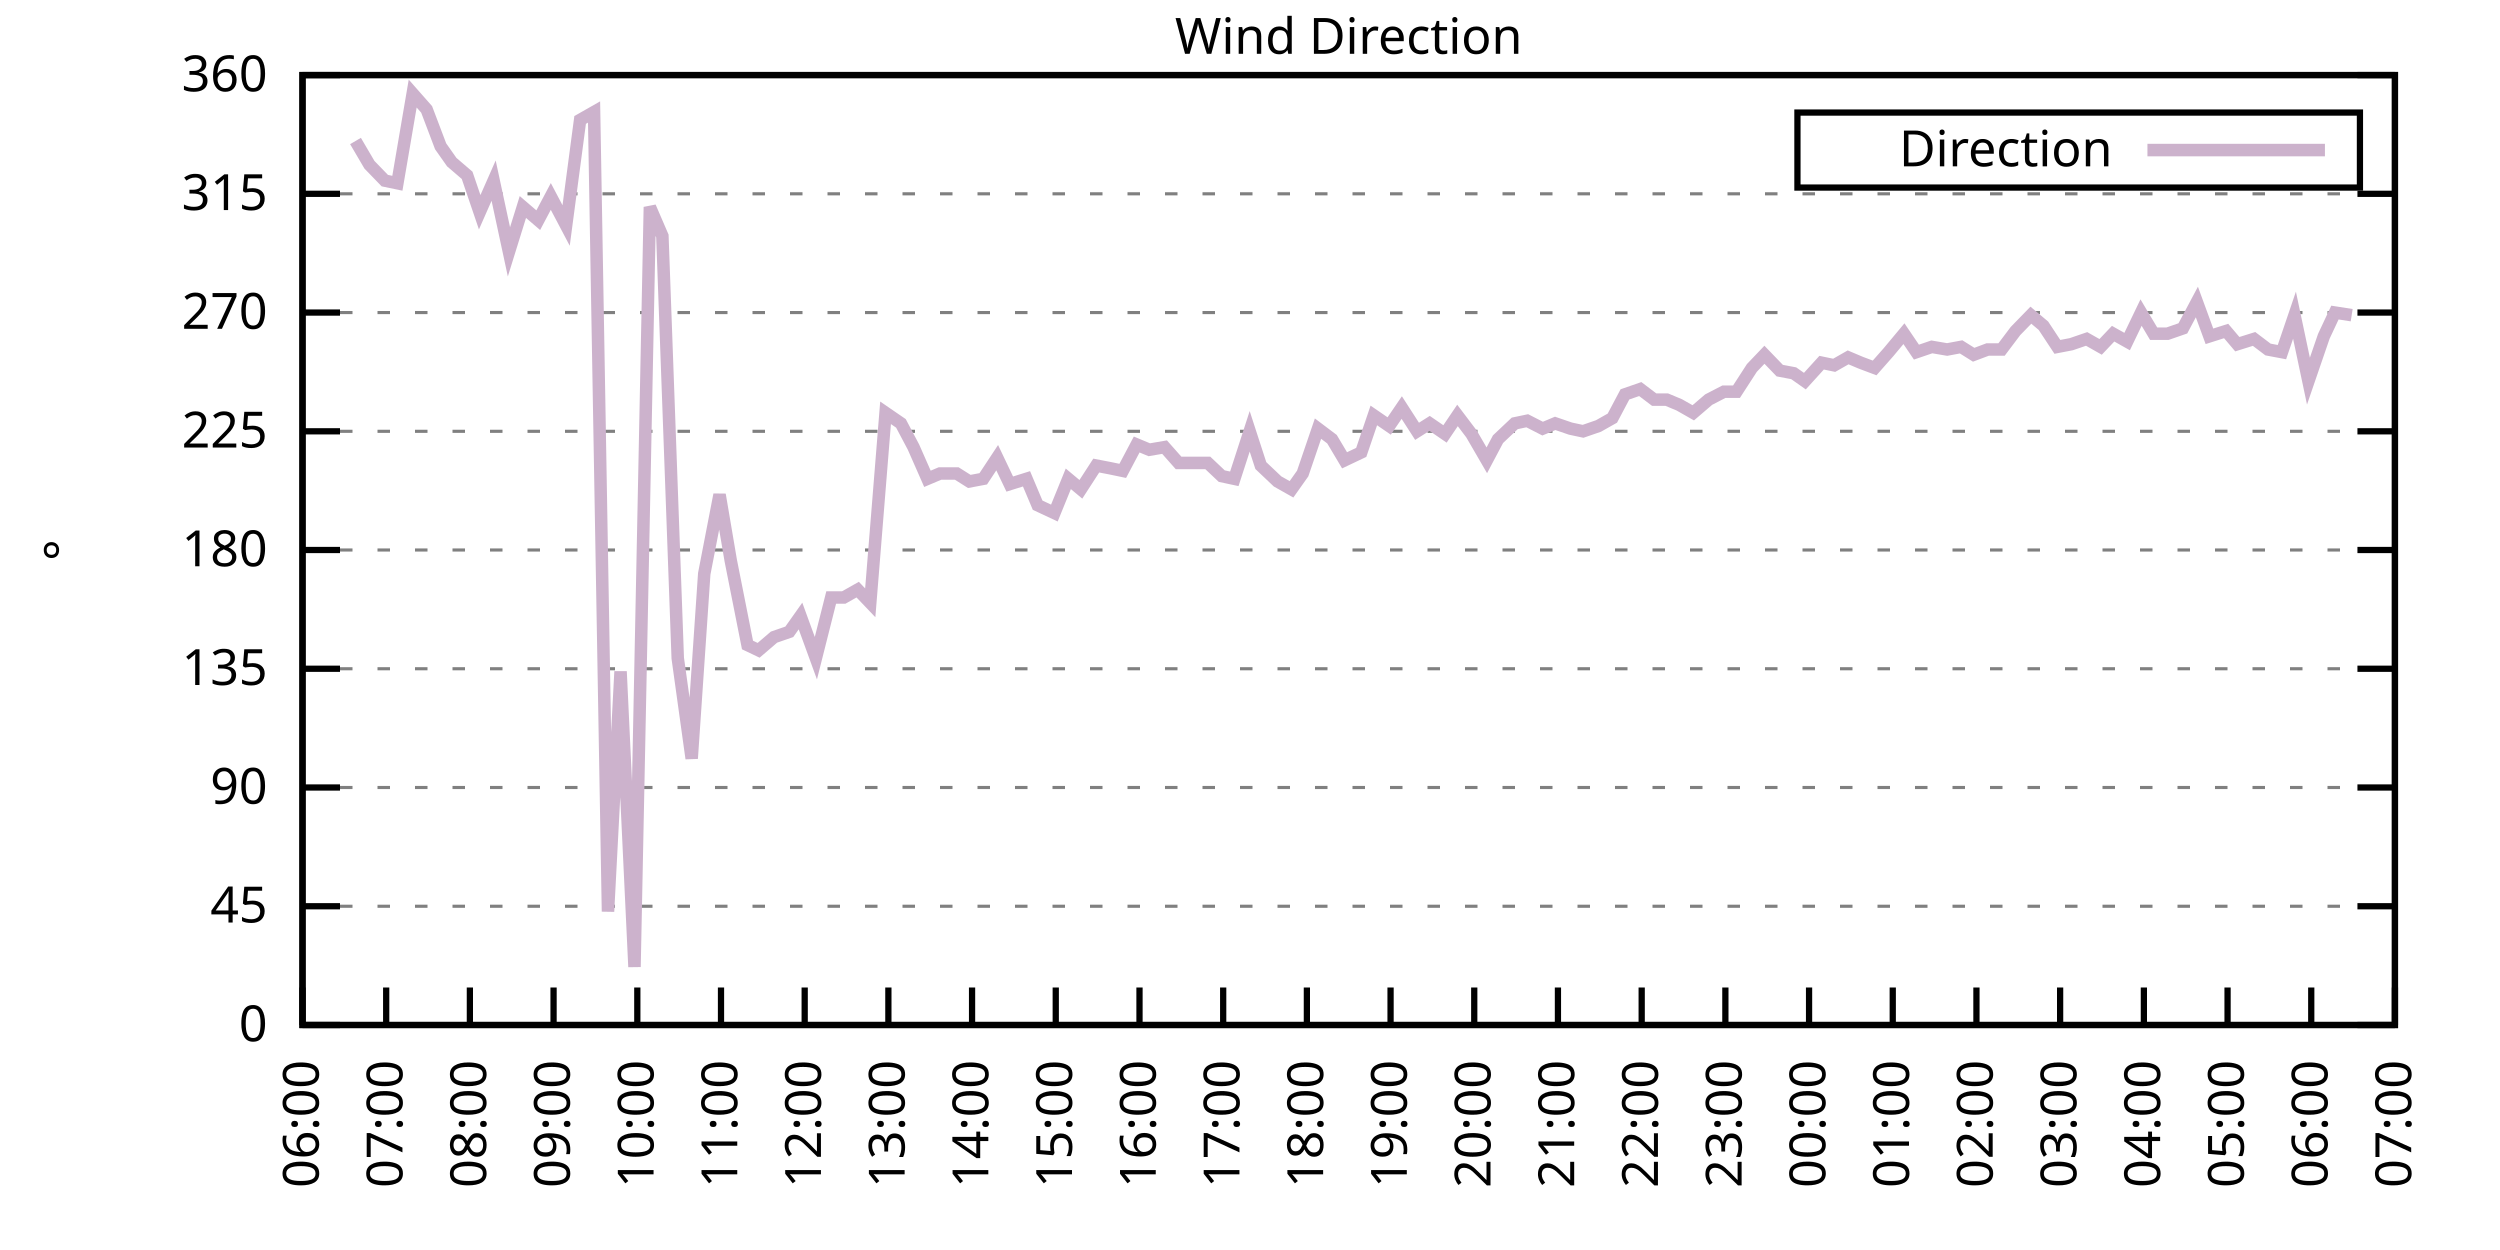
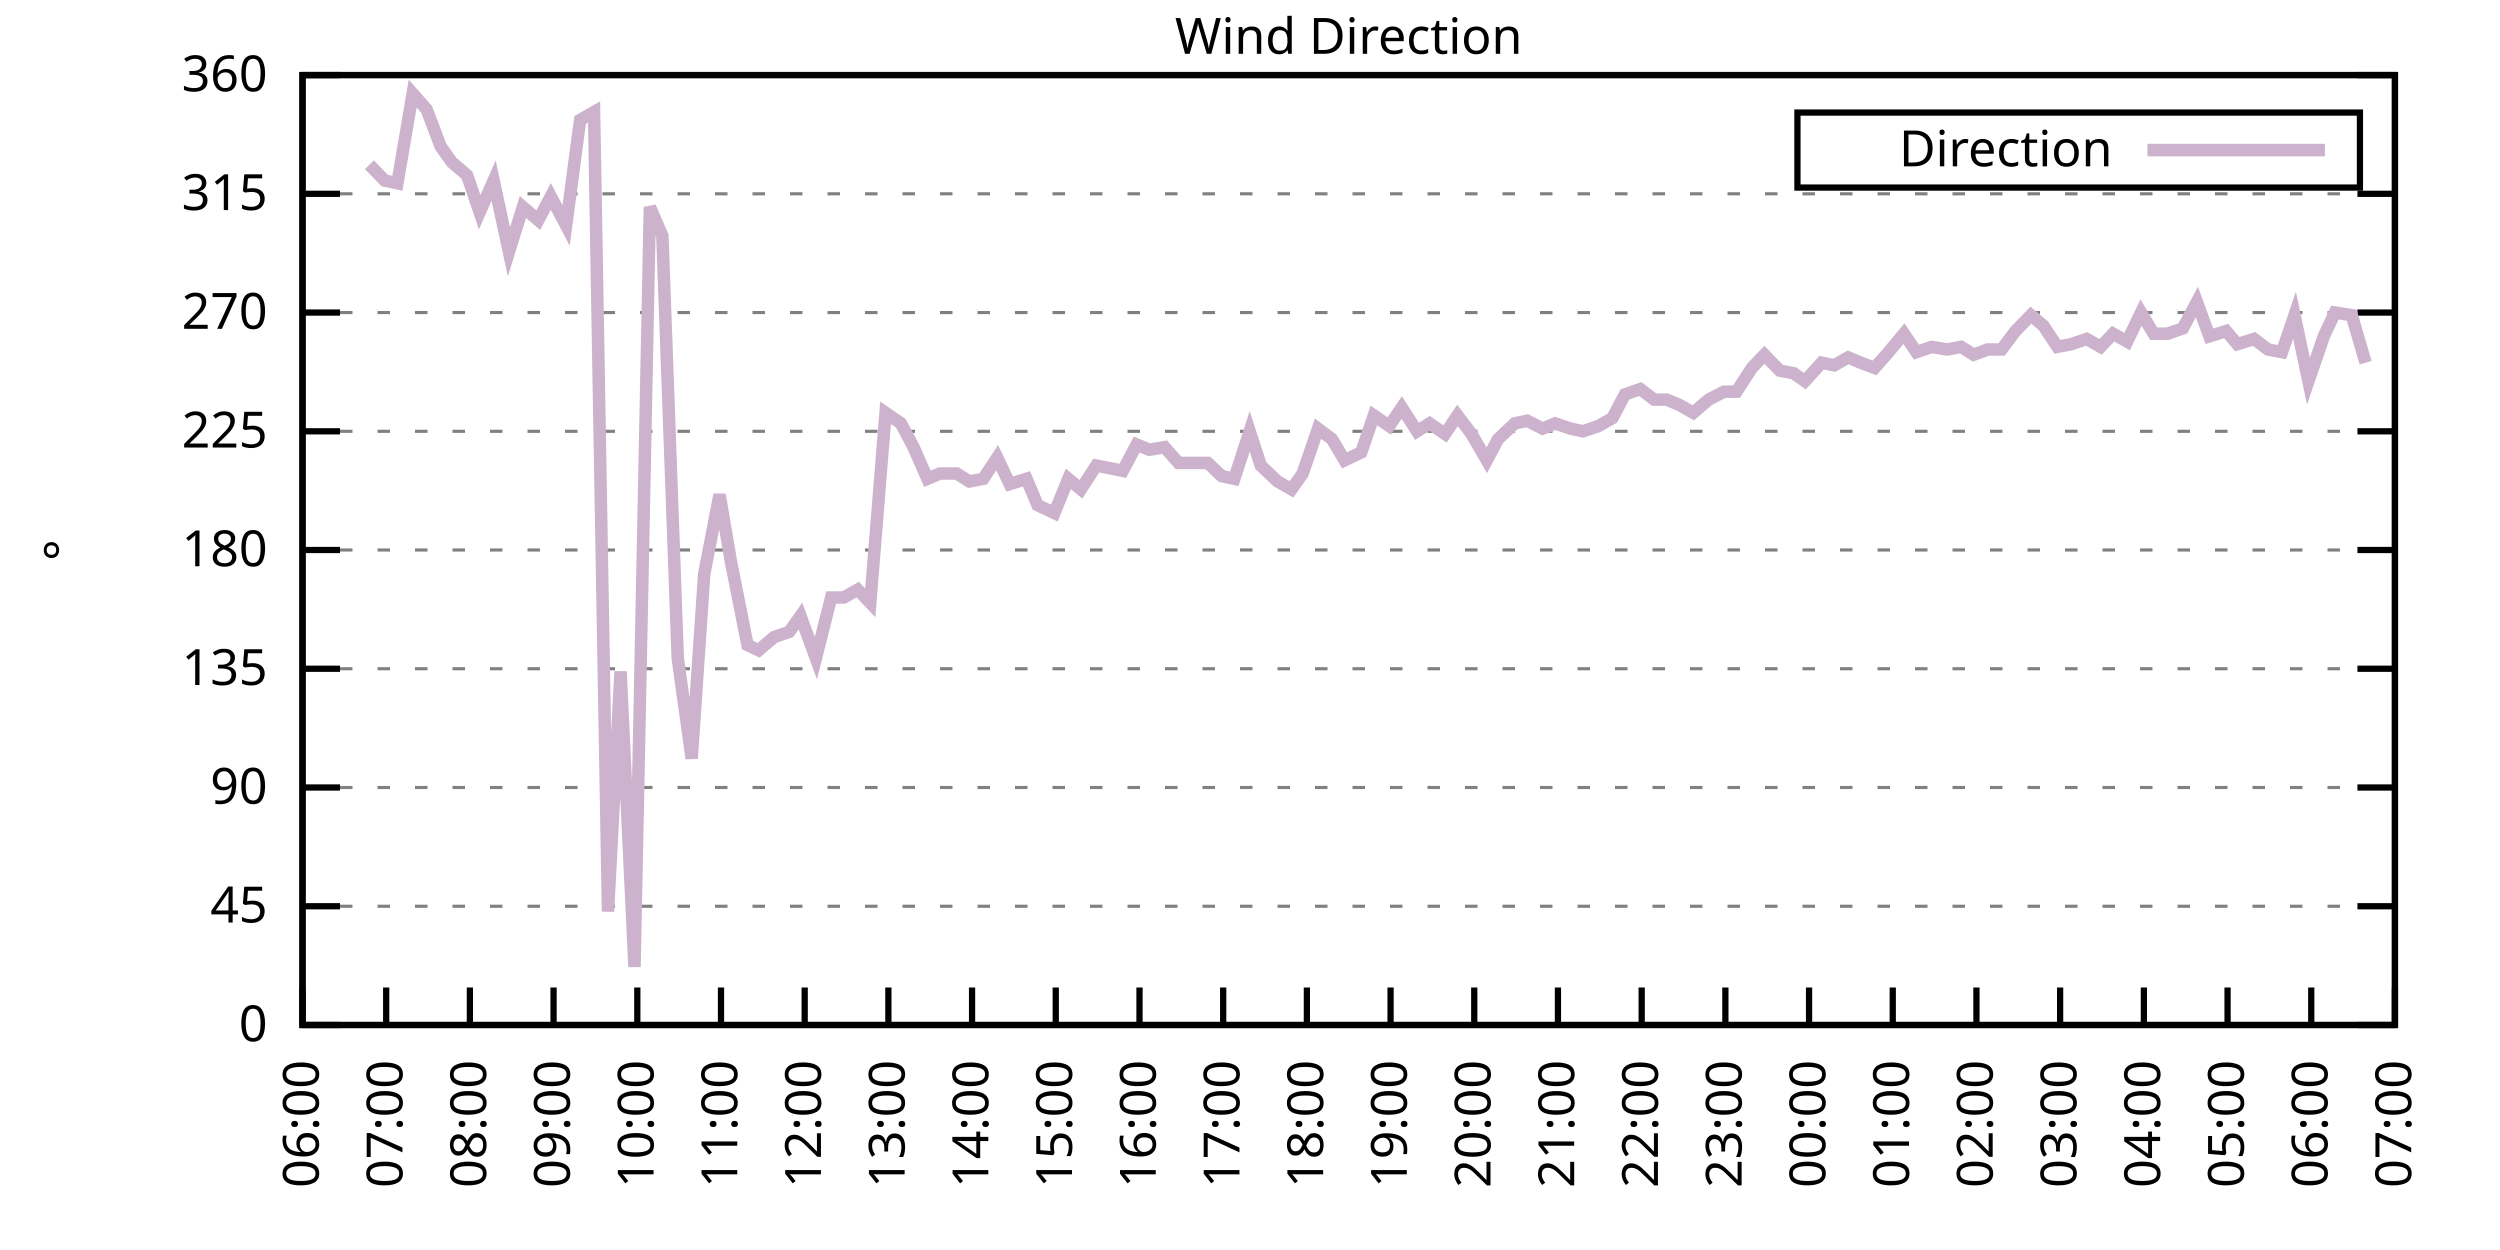
<svg xmlns="http://www.w3.org/2000/svg" xmlns:xlink="http://www.w3.org/1999/xlink" width="400" height="200" viewBox="0 0 400 200">
  <g id="gnuplot_canvas">
    <rect x="0" y="0" width="400" height="200" fill="none" />
    <defs>
      <circle id="gpDot" r="0.5" stroke-width="0.5" stroke="currentColor" />
      <path id="gpPt0" stroke-width="0.333" stroke="currentColor" d="M-1,0 h2 M0,-1 v2" />
      <path id="gpPt1" stroke-width="0.333" stroke="currentColor" d="M-1,-1 L1,1 M1,-1 L-1,1" />
      <path id="gpPt2" stroke-width="0.333" stroke="currentColor" d="M-1,0 L1,0 M0,-1 L0,1 M-1,-1 L1,1 M-1,1 L1,-1" />
      <rect id="gpPt3" stroke-width="0.333" stroke="currentColor" x="-1" y="-1" width="2" height="2" />
      <rect id="gpPt4" stroke-width="0.333" stroke="currentColor" fill="currentColor" x="-1" y="-1" width="2" height="2" />
      <circle id="gpPt5" stroke-width="0.333" stroke="currentColor" cx="0" cy="0" r="1" />
      <use xlink:href="#gpPt5" id="gpPt6" fill="currentColor" stroke="none" />
      <path id="gpPt7" stroke-width="0.333" stroke="currentColor" d="M0,-1.33 L-1.33,0.67 L1.33,0.67 z" />
      <use xlink:href="#gpPt7" id="gpPt8" fill="currentColor" stroke="none" />
      <use xlink:href="#gpPt7" id="gpPt9" stroke="currentColor" transform="rotate(180)" />
      <use xlink:href="#gpPt9" id="gpPt10" fill="currentColor" stroke="none" />
      <use xlink:href="#gpPt3" id="gpPt11" stroke="currentColor" transform="rotate(45)" />
      <use xlink:href="#gpPt11" id="gpPt12" fill="currentColor" stroke="none" />
      <path id="gpPt13" stroke-width="0.333" stroke="currentColor" d="M0,1.330 L1.265,0.411 L0.782,-1.067 L-0.782,-1.076 L-1.265,0.411 z" />
      <use xlink:href="#gpPt13" id="gpPt14" fill="currentColor" stroke="none" />
      <filter id="textbox" filterUnits="objectBoundingBox" x="0" y="0" height="1" width="1">
        <feFlood flood-color="white" flood-opacity="1" result="bgnd" />
        <feComposite in="SourceGraphic" in2="bgnd" operator="atop" />
      </filter>
      <filter id="greybox" filterUnits="objectBoundingBox" x="0" y="0" height="1" width="1">
        <feFlood flood-color="lightgrey" flood-opacity="1" result="grey" />
        <feComposite in="SourceGraphic" in2="grey" operator="atop" />
      </filter>
    </defs>
    <g fill="none" color="white" stroke="currentColor" stroke-width="1.00" stroke-linecap="butt" stroke-linejoin="miter">
</g>
    <g fill="none" color="black" stroke="currentColor" stroke-width="1.00" stroke-linecap="butt" stroke-linejoin="miter">
      <g stroke="none" shape-rendering="crispEdges">
        <polygon fill="rgb(255, 255, 255)" points="48.40,164.00 383.18,164.00 383.18,12.02 48.40,12.02 " />
      </g>
    </g>
    <g fill="none" color="black" stroke="currentColor" stroke-width="1.00" stroke-linecap="butt" stroke-linejoin="miter">
</g>
    <g fill="none" color="black" stroke="black" stroke-width="0.50" stroke-linecap="butt" stroke-linejoin="miter">
</g>
    <g fill="none" color="gray" stroke="currentColor" stroke-width="0.50" stroke-linecap="butt" stroke-linejoin="miter">
      <path stroke="gray" stroke-dasharray="2,4" class="gridline" d="M48.40,164.00 L383.19,164.00  " />
    </g>
    <g fill="none" color="gray" stroke="gray" stroke-width="1.00" stroke-linecap="butt" stroke-linejoin="miter">
</g>
    <g fill="none" color="black" stroke="currentColor" stroke-width="1.00" stroke-linecap="butt" stroke-linejoin="miter">
      <path stroke="black" d="M48.40,164.00 L54.40,164.00 M383.19,164.00 L377.19,164.00  " />
      <g transform="translate(42.80,166.60)" stroke="none" fill="black" font-family="Sans" font-size="8.00" text-anchor="end">
        <text>
          <tspan font-family="Sans"> 0</tspan>
        </text>
      </g>
    </g>
    <g fill="none" color="black" stroke="currentColor" stroke-width="1.00" stroke-linecap="butt" stroke-linejoin="miter">
</g>
    <g fill="none" color="black" stroke="black" stroke-width="0.50" stroke-linecap="butt" stroke-linejoin="miter">
</g>
    <g fill="none" color="gray" stroke="currentColor" stroke-width="0.50" stroke-linecap="butt" stroke-linejoin="miter">
      <path stroke="gray" stroke-dasharray="2,4" class="gridline" d="M48.40,145.00 L383.19,145.00  " />
    </g>
    <g fill="none" color="gray" stroke="gray" stroke-width="1.00" stroke-linecap="butt" stroke-linejoin="miter">
</g>
    <g fill="none" color="black" stroke="currentColor" stroke-width="1.00" stroke-linecap="butt" stroke-linejoin="miter">
      <path stroke="black" d="M48.40,145.00 L54.40,145.00 M383.19,145.00 L377.19,145.00  " />
      <g transform="translate(42.80,147.60)" stroke="none" fill="black" font-family="Sans" font-size="8.00" text-anchor="end">
        <text>
          <tspan font-family="Sans"> 45</tspan>
        </text>
      </g>
    </g>
    <g fill="none" color="black" stroke="currentColor" stroke-width="1.00" stroke-linecap="butt" stroke-linejoin="miter">
</g>
    <g fill="none" color="black" stroke="black" stroke-width="0.50" stroke-linecap="butt" stroke-linejoin="miter">
</g>
    <g fill="none" color="gray" stroke="currentColor" stroke-width="0.50" stroke-linecap="butt" stroke-linejoin="miter">
      <path stroke="gray" stroke-dasharray="2,4" class="gridline" d="M48.40,126.00 L383.19,126.00  " />
    </g>
    <g fill="none" color="gray" stroke="gray" stroke-width="1.00" stroke-linecap="butt" stroke-linejoin="miter">
</g>
    <g fill="none" color="black" stroke="currentColor" stroke-width="1.00" stroke-linecap="butt" stroke-linejoin="miter">
      <path stroke="black" d="M48.40,126.00 L54.40,126.00 M383.19,126.00 L377.19,126.00  " />
      <g transform="translate(42.80,128.60)" stroke="none" fill="black" font-family="Sans" font-size="8.00" text-anchor="end">
        <text>
          <tspan font-family="Sans"> 90</tspan>
        </text>
      </g>
    </g>
    <g fill="none" color="black" stroke="currentColor" stroke-width="1.00" stroke-linecap="butt" stroke-linejoin="miter">
</g>
    <g fill="none" color="black" stroke="black" stroke-width="0.50" stroke-linecap="butt" stroke-linejoin="miter">
</g>
    <g fill="none" color="gray" stroke="currentColor" stroke-width="0.50" stroke-linecap="butt" stroke-linejoin="miter">
      <path stroke="gray" stroke-dasharray="2,4" class="gridline" d="M48.40,107.00 L383.19,107.00  " />
    </g>
    <g fill="none" color="gray" stroke="gray" stroke-width="1.00" stroke-linecap="butt" stroke-linejoin="miter">
</g>
    <g fill="none" color="black" stroke="currentColor" stroke-width="1.00" stroke-linecap="butt" stroke-linejoin="miter">
      <path stroke="black" d="M48.40,107.00 L54.40,107.00 M383.19,107.00 L377.19,107.00  " />
      <g transform="translate(42.80,109.60)" stroke="none" fill="black" font-family="Sans" font-size="8.00" text-anchor="end">
        <text>
          <tspan font-family="Sans"> 135</tspan>
        </text>
      </g>
    </g>
    <g fill="none" color="black" stroke="currentColor" stroke-width="1.00" stroke-linecap="butt" stroke-linejoin="miter">
</g>
    <g fill="none" color="black" stroke="black" stroke-width="0.50" stroke-linecap="butt" stroke-linejoin="miter">
</g>
    <g fill="none" color="gray" stroke="currentColor" stroke-width="0.50" stroke-linecap="butt" stroke-linejoin="miter">
      <path stroke="gray" stroke-dasharray="2,4" class="gridline" d="M48.40,88.00 L383.19,88.00  " />
    </g>
    <g fill="none" color="gray" stroke="gray" stroke-width="1.00" stroke-linecap="butt" stroke-linejoin="miter">
</g>
    <g fill="none" color="black" stroke="currentColor" stroke-width="1.00" stroke-linecap="butt" stroke-linejoin="miter">
      <path stroke="black" d="M48.40,88.00 L54.40,88.00 M383.19,88.00 L377.19,88.00  " />
      <g transform="translate(42.80,90.60)" stroke="none" fill="black" font-family="Sans" font-size="8.00" text-anchor="end">
        <text>
          <tspan font-family="Sans"> 180</tspan>
        </text>
      </g>
    </g>
    <g fill="none" color="black" stroke="currentColor" stroke-width="1.00" stroke-linecap="butt" stroke-linejoin="miter">
</g>
    <g fill="none" color="black" stroke="black" stroke-width="0.50" stroke-linecap="butt" stroke-linejoin="miter">
</g>
    <g fill="none" color="gray" stroke="currentColor" stroke-width="0.50" stroke-linecap="butt" stroke-linejoin="miter">
      <path stroke="gray" stroke-dasharray="2,4" class="gridline" d="M48.40,69.01 L383.19,69.01  " />
    </g>
    <g fill="none" color="gray" stroke="gray" stroke-width="1.00" stroke-linecap="butt" stroke-linejoin="miter">
</g>
    <g fill="none" color="black" stroke="currentColor" stroke-width="1.00" stroke-linecap="butt" stroke-linejoin="miter">
      <path stroke="black" d="M48.40,69.01 L54.40,69.01 M383.19,69.01 L377.19,69.01  " />
      <g transform="translate(42.80,71.61)" stroke="none" fill="black" font-family="Sans" font-size="8.00" text-anchor="end">
        <text>
          <tspan font-family="Sans"> 225</tspan>
        </text>
      </g>
    </g>
    <g fill="none" color="black" stroke="currentColor" stroke-width="1.00" stroke-linecap="butt" stroke-linejoin="miter">
</g>
    <g fill="none" color="black" stroke="black" stroke-width="0.50" stroke-linecap="butt" stroke-linejoin="miter">
</g>
    <g fill="none" color="gray" stroke="currentColor" stroke-width="0.50" stroke-linecap="butt" stroke-linejoin="miter">
      <path stroke="gray" stroke-dasharray="2,4" class="gridline" d="M48.40,50.01 L383.19,50.01  " />
    </g>
    <g fill="none" color="gray" stroke="gray" stroke-width="1.00" stroke-linecap="butt" stroke-linejoin="miter">
</g>
    <g fill="none" color="black" stroke="currentColor" stroke-width="1.00" stroke-linecap="butt" stroke-linejoin="miter">
      <path stroke="black" d="M48.40,50.01 L54.40,50.01 M383.19,50.01 L377.19,50.01  " />
      <g transform="translate(42.80,52.61)" stroke="none" fill="black" font-family="Sans" font-size="8.00" text-anchor="end">
        <text>
          <tspan font-family="Sans"> 270</tspan>
        </text>
      </g>
    </g>
    <g fill="none" color="black" stroke="currentColor" stroke-width="1.00" stroke-linecap="butt" stroke-linejoin="miter">
</g>
    <g fill="none" color="black" stroke="black" stroke-width="0.50" stroke-linecap="butt" stroke-linejoin="miter">
</g>
    <g fill="none" color="gray" stroke="currentColor" stroke-width="0.50" stroke-linecap="butt" stroke-linejoin="miter">
      <path stroke="gray" stroke-dasharray="2,4" class="gridline" d="M48.40,31.01 L383.19,31.01  " />
    </g>
    <g fill="none" color="gray" stroke="gray" stroke-width="1.00" stroke-linecap="butt" stroke-linejoin="miter">
</g>
    <g fill="none" color="black" stroke="currentColor" stroke-width="1.00" stroke-linecap="butt" stroke-linejoin="miter">
      <path stroke="black" d="M48.40,31.01 L54.40,31.01 M383.19,31.01 L377.19,31.01  " />
      <g transform="translate(42.80,33.61)" stroke="none" fill="black" font-family="Sans" font-size="8.00" text-anchor="end">
        <text>
          <tspan font-family="Sans"> 315</tspan>
        </text>
      </g>
    </g>
    <g fill="none" color="black" stroke="currentColor" stroke-width="1.00" stroke-linecap="butt" stroke-linejoin="miter">
</g>
    <g fill="none" color="black" stroke="black" stroke-width="0.50" stroke-linecap="butt" stroke-linejoin="miter">
</g>
    <g fill="none" color="gray" stroke="currentColor" stroke-width="0.50" stroke-linecap="butt" stroke-linejoin="miter">
      <path stroke="gray" stroke-dasharray="2,4" class="gridline" d="M48.40,12.01 L383.19,12.01  " />
    </g>
    <g fill="none" color="gray" stroke="gray" stroke-width="1.00" stroke-linecap="butt" stroke-linejoin="miter">
</g>
    <g fill="none" color="black" stroke="currentColor" stroke-width="1.00" stroke-linecap="butt" stroke-linejoin="miter">
      <path stroke="black" d="M48.40,12.01 L54.40,12.01 M383.19,12.01 L377.19,12.01  " />
      <g transform="translate(42.80,14.61)" stroke="none" fill="black" font-family="Sans" font-size="8.00" text-anchor="end">
        <text>
          <tspan font-family="Sans"> 360</tspan>
        </text>
      </g>
    </g>
    <g fill="none" color="black" stroke="currentColor" stroke-width="1.00" stroke-linecap="butt" stroke-linejoin="miter">
      <path stroke="black" d="M48.40,164.00 L48.40,158.00  " />
      <g transform="translate(51.00,169.60) rotate(270.00)" stroke="none" fill="black" font-family="Sans" font-size="8.00" text-anchor="end">
        <text>
          <tspan font-family="Sans">06:00</tspan>
        </text>
      </g>
    </g>
    <g fill="none" color="black" stroke="currentColor" stroke-width="1.00" stroke-linecap="butt" stroke-linejoin="miter">
      <path stroke="black" d="M61.79,164.00 L61.79,158.00  " />
      <g transform="translate(64.39,169.60) rotate(270.00)" stroke="none" fill="black" font-family="Sans" font-size="8.00" text-anchor="end">
        <text>
          <tspan font-family="Sans">07:00</tspan>
        </text>
      </g>
    </g>
    <g fill="none" color="black" stroke="currentColor" stroke-width="1.00" stroke-linecap="butt" stroke-linejoin="miter">
      <path stroke="black" d="M75.18,164.00 L75.18,158.00  " />
      <g transform="translate(77.78,169.60) rotate(270.00)" stroke="none" fill="black" font-family="Sans" font-size="8.00" text-anchor="end">
        <text>
          <tspan font-family="Sans">08:00</tspan>
        </text>
      </g>
    </g>
    <g fill="none" color="black" stroke="currentColor" stroke-width="1.00" stroke-linecap="butt" stroke-linejoin="miter">
      <path stroke="black" d="M88.57,164.00 L88.57,158.00  " />
      <g transform="translate(91.17,169.60) rotate(270.00)" stroke="none" fill="black" font-family="Sans" font-size="8.00" text-anchor="end">
        <text>
          <tspan font-family="Sans">09:00</tspan>
        </text>
      </g>
    </g>
    <g fill="none" color="black" stroke="currentColor" stroke-width="1.00" stroke-linecap="butt" stroke-linejoin="miter">
      <path stroke="black" d="M101.97,164.00 L101.97,158.00  " />
      <g transform="translate(104.57,169.60) rotate(270.00)" stroke="none" fill="black" font-family="Sans" font-size="8.00" text-anchor="end">
        <text>
          <tspan font-family="Sans">10:00</tspan>
        </text>
      </g>
    </g>
    <g fill="none" color="black" stroke="currentColor" stroke-width="1.00" stroke-linecap="butt" stroke-linejoin="miter">
      <path stroke="black" d="M115.36,164.00 L115.36,158.00  " />
      <g transform="translate(117.96,169.60) rotate(270.00)" stroke="none" fill="black" font-family="Sans" font-size="8.00" text-anchor="end">
        <text>
          <tspan font-family="Sans">11:00</tspan>
        </text>
      </g>
    </g>
    <g fill="none" color="black" stroke="currentColor" stroke-width="1.00" stroke-linecap="butt" stroke-linejoin="miter">
      <path stroke="black" d="M128.75,164.00 L128.75,158.00  " />
      <g transform="translate(131.35,169.60) rotate(270.00)" stroke="none" fill="black" font-family="Sans" font-size="8.00" text-anchor="end">
        <text>
          <tspan font-family="Sans">12:00</tspan>
        </text>
      </g>
    </g>
    <g fill="none" color="black" stroke="currentColor" stroke-width="1.00" stroke-linecap="butt" stroke-linejoin="miter">
      <path stroke="black" d="M142.14,164.00 L142.14,158.00  " />
      <g transform="translate(144.74,169.60) rotate(270.00)" stroke="none" fill="black" font-family="Sans" font-size="8.00" text-anchor="end">
        <text>
          <tspan font-family="Sans">13:00</tspan>
        </text>
      </g>
    </g>
    <g fill="none" color="black" stroke="currentColor" stroke-width="1.00" stroke-linecap="butt" stroke-linejoin="miter">
      <path stroke="black" d="M155.53,164.00 L155.53,158.00  " />
      <g transform="translate(158.13,169.60) rotate(270.00)" stroke="none" fill="black" font-family="Sans" font-size="8.00" text-anchor="end">
        <text>
          <tspan font-family="Sans">14:00</tspan>
        </text>
      </g>
    </g>
    <g fill="none" color="black" stroke="currentColor" stroke-width="1.00" stroke-linecap="butt" stroke-linejoin="miter">
      <path stroke="black" d="M168.92,164.00 L168.92,158.00  " />
      <g transform="translate(171.52,169.60) rotate(270.00)" stroke="none" fill="black" font-family="Sans" font-size="8.00" text-anchor="end">
        <text>
          <tspan font-family="Sans">15:00</tspan>
        </text>
      </g>
    </g>
    <g fill="none" color="black" stroke="currentColor" stroke-width="1.00" stroke-linecap="butt" stroke-linejoin="miter">
      <path stroke="black" d="M182.32,164.00 L182.32,158.00  " />
      <g transform="translate(184.92,169.60) rotate(270.00)" stroke="none" fill="black" font-family="Sans" font-size="8.00" text-anchor="end">
        <text>
          <tspan font-family="Sans">16:00</tspan>
        </text>
      </g>
    </g>
    <g fill="none" color="black" stroke="currentColor" stroke-width="1.00" stroke-linecap="butt" stroke-linejoin="miter">
      <path stroke="black" d="M195.71,164.00 L195.71,158.00  " />
      <g transform="translate(198.31,169.60) rotate(270.00)" stroke="none" fill="black" font-family="Sans" font-size="8.00" text-anchor="end">
        <text>
          <tspan font-family="Sans">17:00</tspan>
        </text>
      </g>
    </g>
    <g fill="none" color="black" stroke="currentColor" stroke-width="1.00" stroke-linecap="butt" stroke-linejoin="miter">
      <path stroke="black" d="M209.10,164.00 L209.10,158.00  " />
      <g transform="translate(211.70,169.60) rotate(270.00)" stroke="none" fill="black" font-family="Sans" font-size="8.00" text-anchor="end">
        <text>
          <tspan font-family="Sans">18:00</tspan>
        </text>
      </g>
    </g>
    <g fill="none" color="black" stroke="currentColor" stroke-width="1.00" stroke-linecap="butt" stroke-linejoin="miter">
      <path stroke="black" d="M222.49,164.00 L222.49,158.00  " />
      <g transform="translate(225.09,169.60) rotate(270.00)" stroke="none" fill="black" font-family="Sans" font-size="8.00" text-anchor="end">
        <text>
          <tspan font-family="Sans">19:00</tspan>
        </text>
      </g>
    </g>
    <g fill="none" color="black" stroke="currentColor" stroke-width="1.00" stroke-linecap="butt" stroke-linejoin="miter">
      <path stroke="black" d="M235.88,164.00 L235.88,158.00  " />
      <g transform="translate(238.48,169.60) rotate(270.00)" stroke="none" fill="black" font-family="Sans" font-size="8.00" text-anchor="end">
        <text>
          <tspan font-family="Sans">20:00</tspan>
        </text>
      </g>
    </g>
    <g fill="none" color="black" stroke="currentColor" stroke-width="1.00" stroke-linecap="butt" stroke-linejoin="miter">
      <path stroke="black" d="M249.27,164.00 L249.27,158.00  " />
      <g transform="translate(251.87,169.60) rotate(270.00)" stroke="none" fill="black" font-family="Sans" font-size="8.00" text-anchor="end">
        <text>
          <tspan font-family="Sans">21:00</tspan>
        </text>
      </g>
    </g>
    <g fill="none" color="black" stroke="currentColor" stroke-width="1.00" stroke-linecap="butt" stroke-linejoin="miter">
      <path stroke="black" d="M262.67,164.00 L262.67,158.00  " />
      <g transform="translate(265.27,169.60) rotate(270.00)" stroke="none" fill="black" font-family="Sans" font-size="8.00" text-anchor="end">
        <text>
          <tspan font-family="Sans">22:00</tspan>
        </text>
      </g>
    </g>
    <g fill="none" color="black" stroke="currentColor" stroke-width="1.00" stroke-linecap="butt" stroke-linejoin="miter">
      <path stroke="black" d="M276.06,164.00 L276.06,158.00  " />
      <g transform="translate(278.66,169.60) rotate(270.00)" stroke="none" fill="black" font-family="Sans" font-size="8.00" text-anchor="end">
        <text>
          <tspan font-family="Sans">23:00</tspan>
        </text>
      </g>
    </g>
    <g fill="none" color="black" stroke="currentColor" stroke-width="1.00" stroke-linecap="butt" stroke-linejoin="miter">
      <path stroke="black" d="M289.45,164.00 L289.45,158.00  " />
      <g transform="translate(292.05,169.60) rotate(270.00)" stroke="none" fill="black" font-family="Sans" font-size="8.00" text-anchor="end">
        <text>
          <tspan font-family="Sans">00:00</tspan>
        </text>
      </g>
    </g>
    <g fill="none" color="black" stroke="currentColor" stroke-width="1.00" stroke-linecap="butt" stroke-linejoin="miter">
      <path stroke="black" d="M302.84,164.00 L302.84,158.00  " />
      <g transform="translate(305.44,169.60) rotate(270.00)" stroke="none" fill="black" font-family="Sans" font-size="8.00" text-anchor="end">
        <text>
          <tspan font-family="Sans">01:00</tspan>
        </text>
      </g>
    </g>
    <g fill="none" color="black" stroke="currentColor" stroke-width="1.00" stroke-linecap="butt" stroke-linejoin="miter">
      <path stroke="black" d="M316.23,164.00 L316.23,158.00  " />
      <g transform="translate(318.83,169.60) rotate(270.00)" stroke="none" fill="black" font-family="Sans" font-size="8.00" text-anchor="end">
        <text>
          <tspan font-family="Sans">02:00</tspan>
        </text>
      </g>
    </g>
    <g fill="none" color="black" stroke="currentColor" stroke-width="1.00" stroke-linecap="butt" stroke-linejoin="miter">
      <path stroke="black" d="M329.62,164.00 L329.62,158.00  " />
      <g transform="translate(332.22,169.60) rotate(270.00)" stroke="none" fill="black" font-family="Sans" font-size="8.00" text-anchor="end">
        <text>
          <tspan font-family="Sans">03:00</tspan>
        </text>
      </g>
    </g>
    <g fill="none" color="black" stroke="currentColor" stroke-width="1.00" stroke-linecap="butt" stroke-linejoin="miter">
      <path stroke="black" d="M343.02,164.00 L343.02,158.00  " />
      <g transform="translate(345.62,169.60) rotate(270.00)" stroke="none" fill="black" font-family="Sans" font-size="8.00" text-anchor="end">
        <text>
          <tspan font-family="Sans">04:00</tspan>
        </text>
      </g>
    </g>
    <g fill="none" color="black" stroke="currentColor" stroke-width="1.00" stroke-linecap="butt" stroke-linejoin="miter">
      <path stroke="black" d="M356.41,164.00 L356.41,158.00  " />
      <g transform="translate(359.01,169.60) rotate(270.00)" stroke="none" fill="black" font-family="Sans" font-size="8.00" text-anchor="end">
        <text>
          <tspan font-family="Sans">05:00</tspan>
        </text>
      </g>
    </g>
    <g fill="none" color="black" stroke="currentColor" stroke-width="1.00" stroke-linecap="butt" stroke-linejoin="miter">
      <path stroke="black" d="M369.80,164.00 L369.80,158.00  " />
      <g transform="translate(372.40,169.60) rotate(270.00)" stroke="none" fill="black" font-family="Sans" font-size="8.00" text-anchor="end">
        <text>
          <tspan font-family="Sans">06:00</tspan>
        </text>
      </g>
    </g>
    <g fill="none" color="black" stroke="currentColor" stroke-width="1.00" stroke-linecap="butt" stroke-linejoin="miter">
      <path stroke="black" d="M383.19,164.00 L383.19,158.00  " />
      <g transform="translate(385.79,169.60) rotate(270.00)" stroke="none" fill="black" font-family="Sans" font-size="8.00" text-anchor="end">
        <text>
          <tspan font-family="Sans">07:00</tspan>
        </text>
      </g>
    </g>
    <g fill="none" color="black" stroke="currentColor" stroke-width="1.00" stroke-linecap="butt" stroke-linejoin="miter">
</g>
    <g fill="none" color="black" stroke="currentColor" stroke-width="1.00" stroke-linecap="butt" stroke-linejoin="miter">
      <path stroke="black" d="M48.40,12.01 L48.40,164.00 L383.19,164.00 L383.19,12.01 L48.40,12.01 Z  " />
    </g>
    <g fill="none" color="black" stroke="currentColor" stroke-width="1.00" stroke-linecap="butt" stroke-linejoin="miter">
</g>
    <g fill="none" color="black" stroke="currentColor" stroke-width="1.00" stroke-linecap="butt" stroke-linejoin="miter">
      <path stroke="black" d="M287.59,30.01 L287.59,18.01 L377.59,18.01 L377.59,30.01 L287.59,30.01 Z  " />
    </g>
    <g id="Wind_direction_plot_1">
      <g fill="none" color="white" stroke="black" stroke-width="2.00" stroke-linecap="butt" stroke-linejoin="miter">
</g>
      <g fill="none" color="black" stroke="currentColor" stroke-width="2.00" stroke-linecap="butt" stroke-linejoin="miter">
        <g transform="translate(337.99,26.61)" stroke="none" fill="black" font-family="Sans" font-size="8.00" text-anchor="end">
          <text>
            <tspan font-family="Sans">Direction</tspan>
          </text>
        </g>
      </g>
      <g fill="none" color="black" stroke="currentColor" stroke-width="2.00" stroke-linecap="butt" stroke-linejoin="miter">
-         <path stroke="rgb(204, 178, 204)" d="M343.59,24.01 L371.99,24.01 M56.88,22.56 L59.11,26.36 L61.57,28.90 L63.58,29.32 L66.03,14.97 L68.26,17.50   L70.50,23.41 L72.28,25.94 L74.74,28.05 L76.75,33.96 L78.98,28.90 L81.43,40.30 L83.66,33.12 L86.12,35.23   L88.13,31.43 L90.58,36.08 L92.82,19.19 L95.05,17.92 L97.28,145.85 L99.29,107.43 L101.52,154.71 L103.98,33.12   L105.98,37.76 L108.44,105.31 L110.67,121.36 L112.68,91.80 L115.13,79.14 L116.92,89.69 L119.60,103.20 L121.38,104.05   L123.84,101.94 L126.29,101.09 L128.08,98.56 L130.54,105.31 L132.99,95.60 L135.00,95.60 L137.23,94.34 L139.24,96.45   L141.69,66.05 L144.15,67.74 L146.16,71.54 L148.39,76.61 L150.40,75.76 L153.08,75.76 L155.09,77.03 L157.32,76.61   L159.55,73.23 L161.56,77.45 L164.24,76.61 L166.02,80.83 L168.70,82.09 L170.93,76.61 L172.94,78.29 L175.40,74.49   L177.63,74.92 L179.64,75.34 L181.87,71.12 L183.88,71.96 L186.33,71.54 L188.57,74.07 L190.57,74.07 L193.25,74.07   L195.48,76.18 L197.49,76.61 L199.95,69.01 L201.73,74.49 L204.41,77.03 L206.64,78.29 L208.43,75.76 L210.88,68.58   L213.12,70.27 L215.13,73.65 L217.80,72.38 L219.81,66.47 L222.27,68.16 L224.28,65.21 L226.73,69.01 L228.74,67.74   L231.20,69.43 L233.20,66.47 L235.44,69.43 L237.89,73.65 L239.68,70.27 L242.36,67.74 L244.36,67.32 L246.82,68.58   L248.83,67.74 L251.28,68.58 L253.29,69.01 L255.75,68.16 L257.98,66.90 L259.99,63.10 L262.44,62.25 L264.67,63.94   L266.68,63.94 L268.69,64.78 L270.92,66.05 L273.38,63.94 L275.83,62.67 L277.84,62.67 L280.30,58.87 L282.31,56.76   L284.76,59.30 L286.99,59.72 L288.78,60.98 L291.46,58.03 L293.47,58.45 L295.70,57.18 L297.71,58.03 L299.94,58.87   L302.17,56.34 L304.63,53.39 L306.63,56.34 L309.09,55.50 L311.54,55.92 L313.78,55.50 L315.79,56.76 L318.02,55.92   L320.25,55.92 L322.48,52.96 L324.94,50.43 L326.95,52.12 L329.18,55.50 L331.41,55.07 L333.86,54.23 L336.10,55.50   L338.10,53.39 L340.34,54.65 L342.57,50.01 L344.58,53.39 L346.81,53.39 L349.26,52.54 L351.50,48.32 L353.51,53.81   L356.18,52.96 L357.97,55.07 L360.65,54.23 L362.88,55.92 L365.11,56.34 L367.12,50.43 L369.35,60.98 L371.81,53.81   L373.59,50.01 L376.27,50.43  " />
+         <path stroke="rgb(204, 178, 204)" d="M343.59,24.01 L371.99,24.01 M59.11,26.36 L61.57,28.90 L63.58,29.32 L66.03,14.97 L68.26,17.50 L70.50,23.41   L72.28,25.94 L74.74,28.05 L76.75,33.96 L78.98,28.90 L81.43,40.30 L83.66,33.12 L86.12,35.23 L88.13,31.43   L90.58,36.08 L92.82,19.19 L95.05,17.92 L97.28,145.85 L99.29,107.43 L101.52,154.71 L103.98,33.12 L105.98,37.76   L108.44,105.31 L110.67,121.36 L112.68,91.80 L115.13,79.14 L116.92,89.69 L119.60,103.20 L121.38,104.05 L123.84,101.94   L126.29,101.09 L128.08,98.56 L130.54,105.31 L132.99,95.60 L135.00,95.60 L137.23,94.34 L139.24,96.45 L141.69,66.05   L144.15,67.74 L146.16,71.54 L148.39,76.61 L150.40,75.76 L153.08,75.76 L155.09,77.03 L157.32,76.61 L159.55,73.23   L161.56,77.45 L164.24,76.61 L166.02,80.83 L168.70,82.09 L170.93,76.61 L172.94,78.29 L175.40,74.49 L177.63,74.92   L179.64,75.34 L181.87,71.12 L183.88,71.96 L186.33,71.54 L188.57,74.07 L190.57,74.07 L193.25,74.07 L195.48,76.18   L197.49,76.61 L199.95,69.01 L201.73,74.49 L204.41,77.03 L206.64,78.29 L208.43,75.76 L210.88,68.58 L213.12,70.27   L215.13,73.65 L217.80,72.38 L219.81,66.47 L222.27,68.16 L224.28,65.21 L226.73,69.01 L228.74,67.74 L231.20,69.43   L233.20,66.47 L235.44,69.43 L237.89,73.65 L239.68,70.27 L242.36,67.74 L244.36,67.32 L246.82,68.58 L248.83,67.74   L251.28,68.58 L253.29,69.01 L255.75,68.16 L257.98,66.90 L259.99,63.10 L262.44,62.25 L264.67,63.94 L266.68,63.94   L268.69,64.78 L270.92,66.05 L273.38,63.94 L275.83,62.67 L277.84,62.67 L280.30,58.87 L282.31,56.76 L284.76,59.30   L286.99,59.72 L288.78,60.98 L291.46,58.03 L293.47,58.45 L295.70,57.18 L297.71,58.03 L299.94,58.87 L302.17,56.34   L304.63,53.39 L306.63,56.34 L309.09,55.50 L311.54,55.92 L313.78,55.50 L315.79,56.76 L318.02,55.92 L320.25,55.92   L322.48,52.96 L324.94,50.43 L326.95,52.12 L329.18,55.50 L331.41,55.07 L333.86,54.23 L336.10,55.50 L338.10,53.39   L340.34,54.65 L342.57,50.01 L344.58,53.39 L346.81,53.39 L349.26,52.54 L351.50,48.32 L353.51,53.81 L356.18,52.96   L357.97,55.07 L360.65,54.23 L362.88,55.92 L365.11,56.34 L367.12,50.43 L369.35,60.98 L371.81,53.81 L373.59,50.01   L376.27,50.43 L378.50,58.03  " />
      </g>
    </g>
    <g fill="none" color="black" stroke="currentColor" stroke-width="2.00" stroke-linecap="butt" stroke-linejoin="miter">
</g>
    <g fill="none" color="black" stroke="black" stroke-width="1.00" stroke-linecap="butt" stroke-linejoin="miter">
</g>
    <g fill="none" color="black" stroke="currentColor" stroke-width="1.00" stroke-linecap="butt" stroke-linejoin="miter">
      <path stroke="black" d="M48.40,12.01 L48.40,164.00 L383.19,164.00 L383.19,12.01 L48.40,12.01 Z  " />
      <g transform="translate(12.80,88.01) rotate(270.00)" stroke="none" fill="black" font-family="Sans" font-size="8.00" text-anchor="middle">
        <text>
          <tspan font-family="Sans">°</tspan>
        </text>
      </g>
    </g>
    <g fill="none" color="black" stroke="currentColor" stroke-width="1.00" stroke-linecap="butt" stroke-linejoin="miter">
</g>
    <g fill="none" color="black" stroke="currentColor" stroke-width="1.00" stroke-linecap="butt" stroke-linejoin="miter">
      <g transform="translate(215.79,8.61)" stroke="none" fill="black" font-family="Sans" font-size="8.00" text-anchor="middle">
        <text>
          <tspan font-family="Sans">Wind Direction</tspan>
        </text>
      </g>
    </g>
    <g fill="none" color="black" stroke="currentColor" stroke-width="1.00" stroke-linecap="butt" stroke-linejoin="miter">
</g>
  </g>
</svg>
